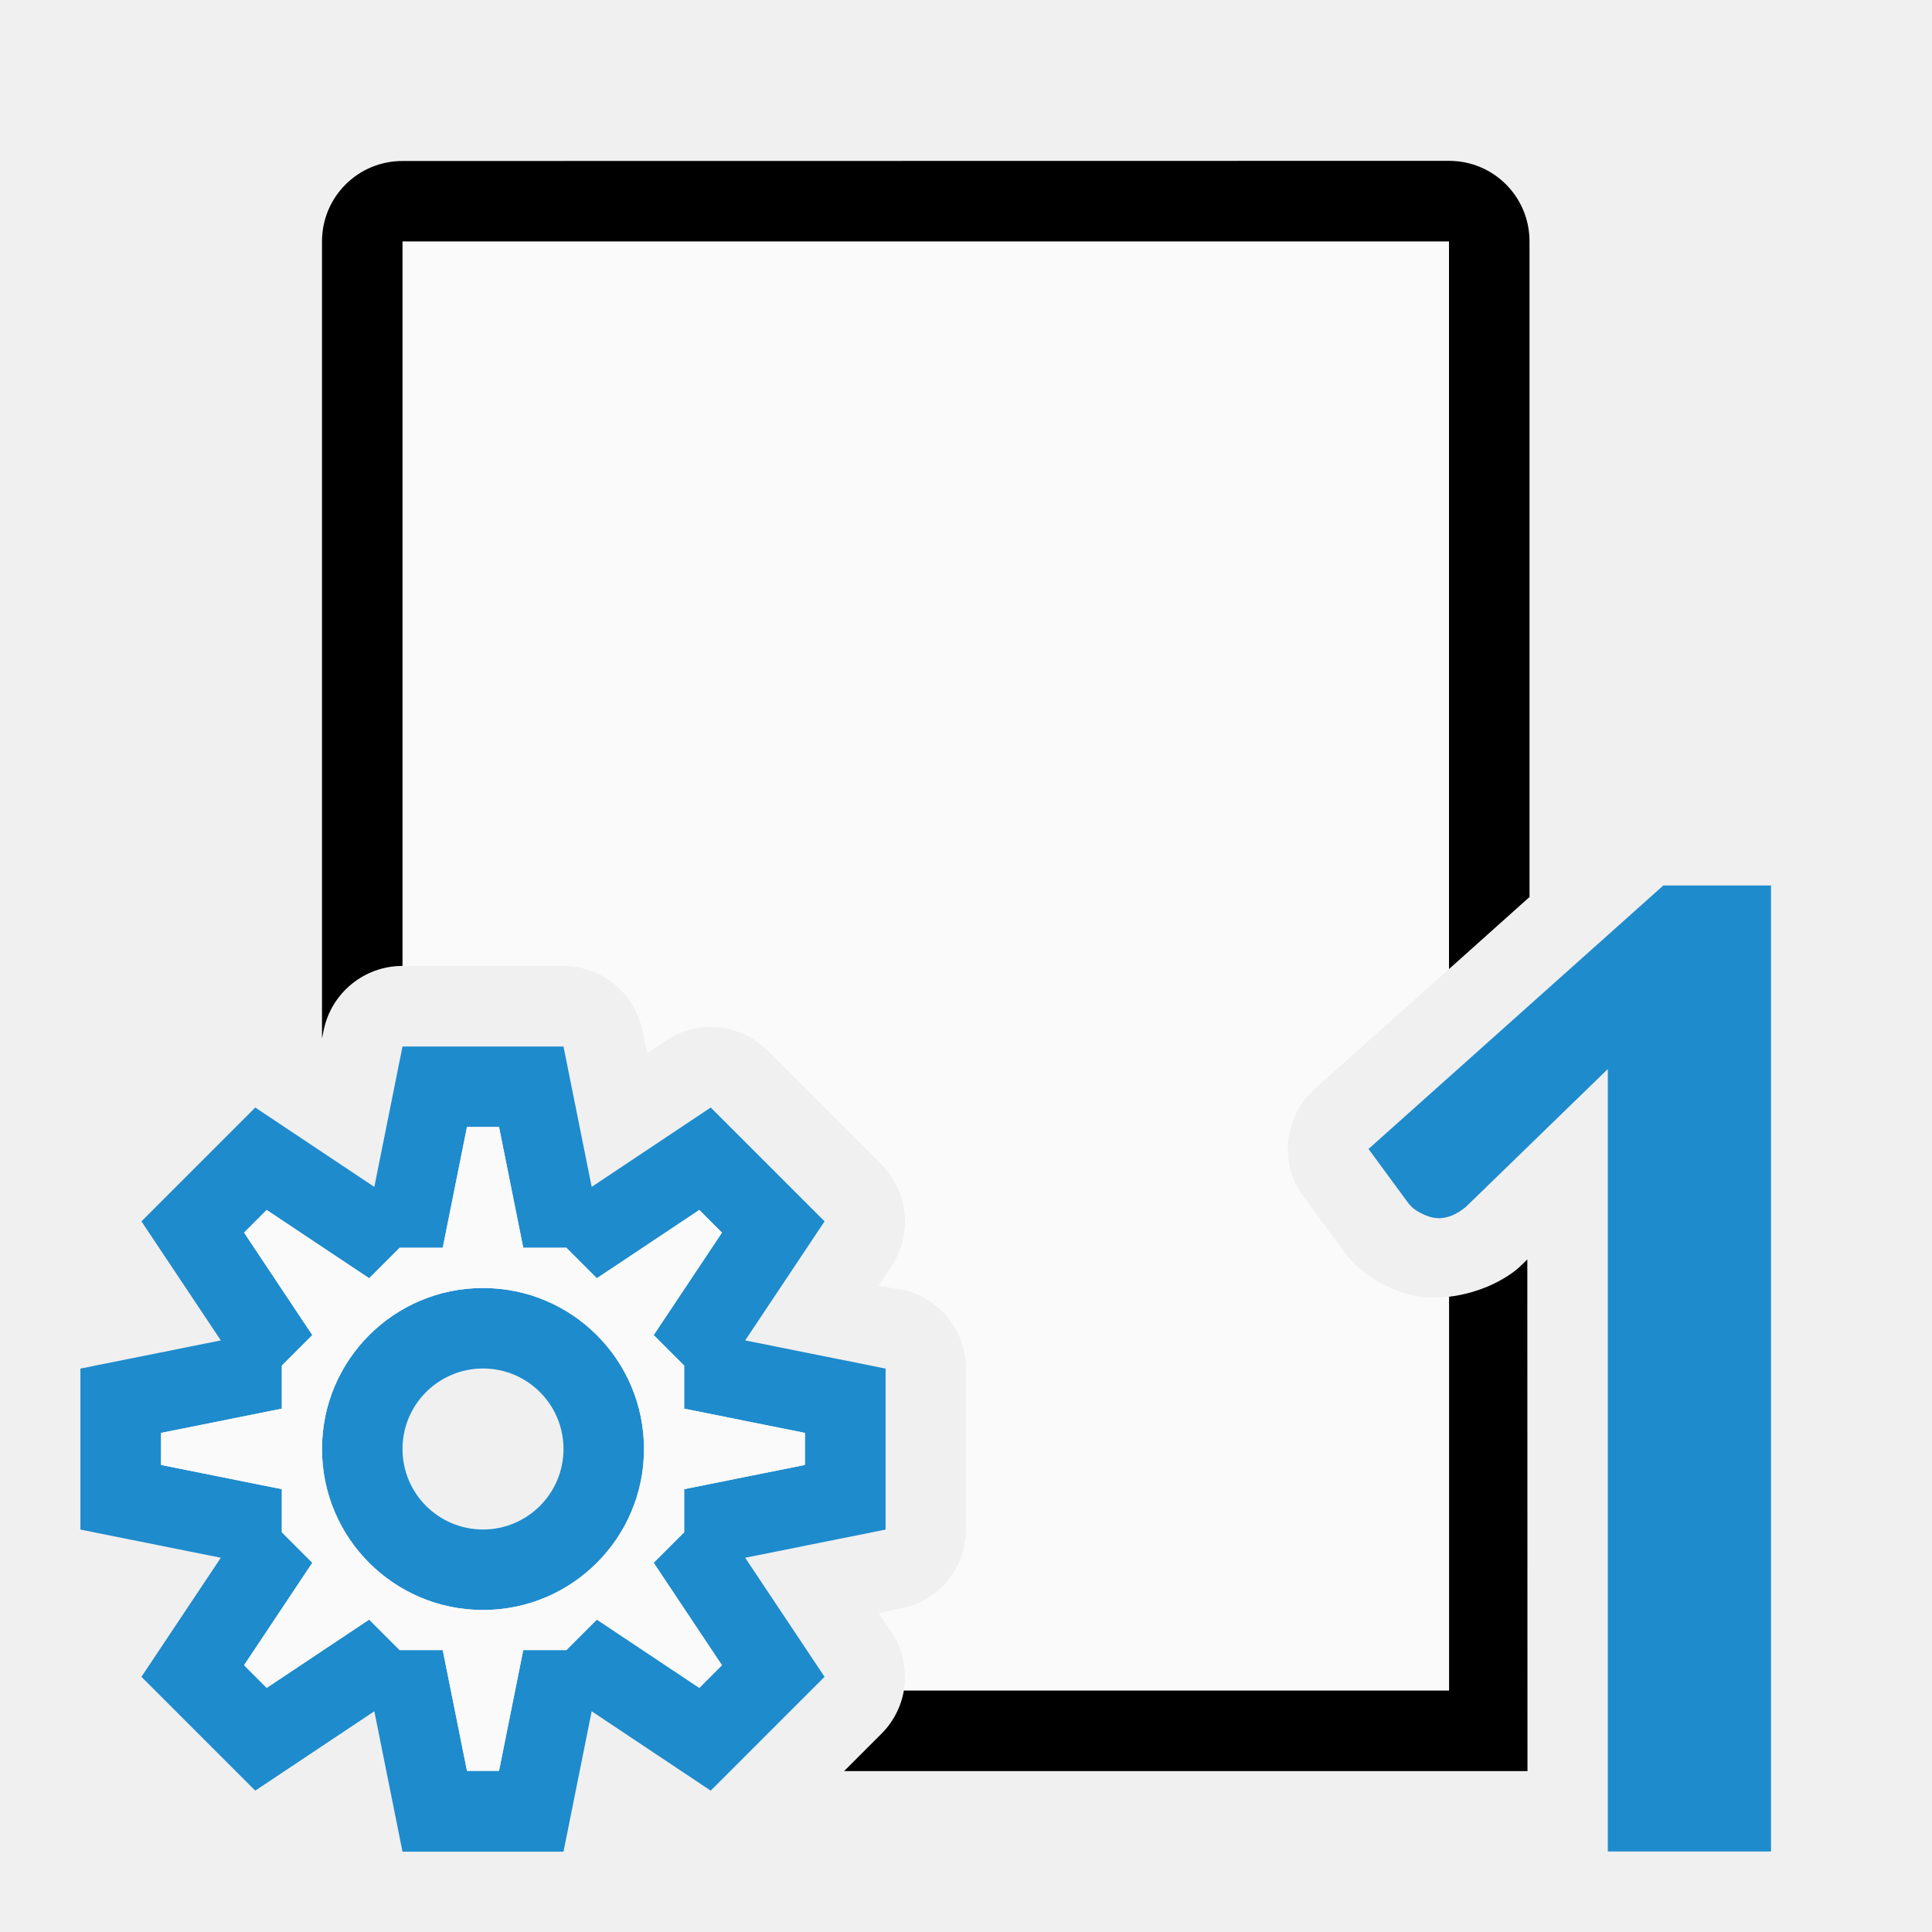
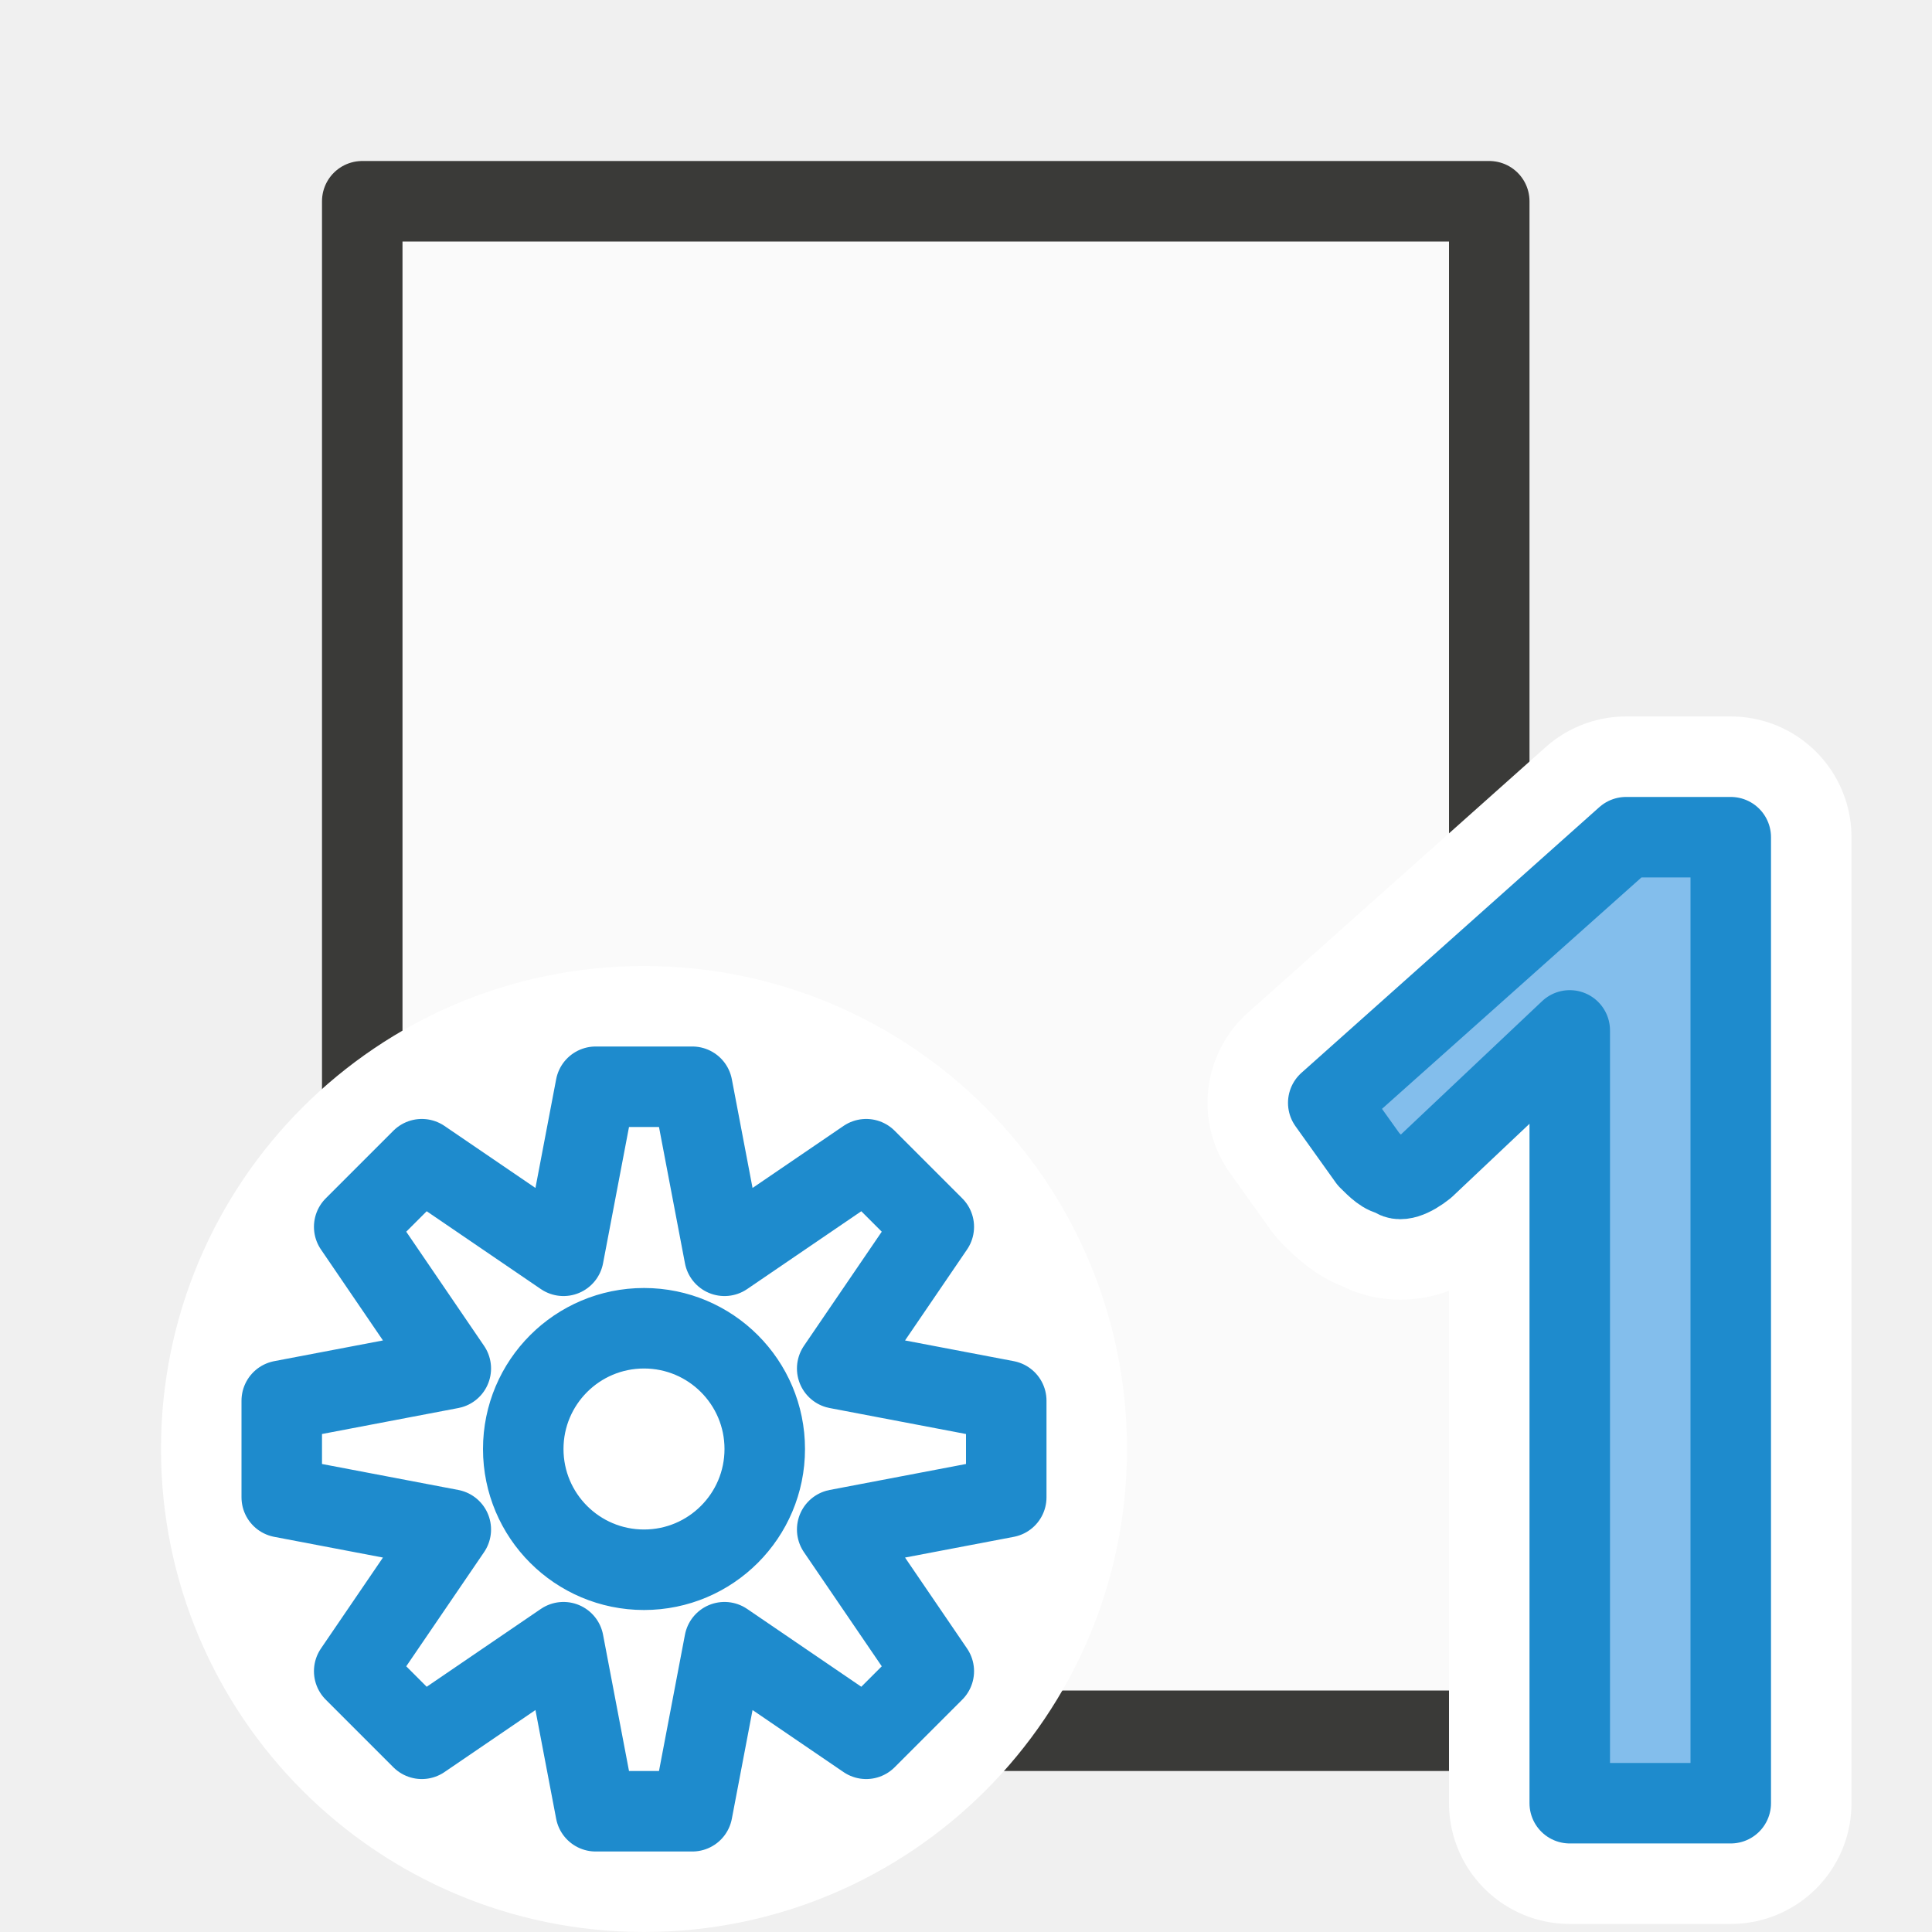
<svg xmlns="http://www.w3.org/2000/svg" viewBox="0 0 24 24">
-   <path d="m5 3v9h1 1a1 1 0 0 1 .98.803l.057.281.236-.158a1 1 0 0 1 1.262.125l.707.707.707.707a1 1 0 0 1 .125 1.262c-.076.114-.095.148-.16.244.1.016.118.024.234.041a1 1 0 0 1 .852.988v1 1a1 1 0 0 1 -.803.98l-.281.057.158.236a1 1 0 0 1 .152.727h6.773v-4.893c-.158.018-.318.021-.475-.02-.016-.004-.033-.009-.049-.014-.267-.084-.58-.239-.807-.562l-.475-.646c-.305-.415-.245-.994.139-1.338l1.666-1.488v-9.039z" fill="#fafafa" />
-   <path d="m5 2c-.554 0-1 .446-1 1v9.9l.02-.098a1 1 0 0 1 .98-.803v-9h13v9.039l1-.895v-8.145c0-.554-.446-1-1-1zm13.973 13.645-.066.064c-.02.02-.041.039-.062.057-.207.17-.517.304-.844.342v4.893h-6.773a1 1 0 0 1 -.277.535l-.465.465h7.516.973z" />
-   <path d="m19.973 22v-8.72l-1.764 1.713c-.148.121-.292.164-.434.127-.135-.042-.231-.103-.286-.182l-.489-.665 3.662-3.273h1.338v11 1h-2.027z" fill="#1e8bcd" />
-   <path d="m5 13-.35 1.744-1.479-.986-.707.707-.707.707.986 1.479-1.744.35v1 1l1.744.35-.986 1.479.707.707.707.707 1.479-.986.35 1.744h1 1l.35-1.744 1.479.986.707-.707.707-.707-.986-1.479 1.744-.35v-1-1l-1.744-.35.986-1.479-.707-.707-.707-.707-1.479.986-.35-1.744h-1zm.801 1h.398l.301 1.5h.535l.379.379 1.273-.848.281.281-.848 1.273.379.379v.535l1.5.301v.398l-1.5.301v.535l-.379.379.848 1.273-.281.281-1.273-.848-.379.379h-.535l-.301 1.5h-.398l-.301-1.5h-.535l-.379-.379-1.273.848-.281-.281.848-1.273-.379-.379v-.535l-1.5-.301v-.398l1.5-.301v-.535l.379-.379-.848-1.273.281-.281 1.273.848.379-.379h.535zm.199 2a2 2 0 0 0 -2 2 2 2 0 0 0 2 2 2 2 0 0 0 2-2 2 2 0 0 0 -2-2zm0 1a1 1 0 0 1 1 1 1 1 0 0 1 -1 1 1 1 0 0 1 -1-1 1 1 0 0 1 1-1z" fill="#1e8bcd" />
-   <path d="m5.801 14h.398l.301 1.5h.535l.379.379 1.273-.848.281.281-.848 1.273.379.379v.535l1.5.301v.398l-1.5.301v.535l-.379.379.848 1.273-.281.281-1.273-.848-.379.379h-.535l-.301 1.5h-.398l-.301-1.5h-.535l-.379-.379-1.273.848-.281-.281.848-1.273-.379-.379v-.535l-1.5-.301v-.398l1.5-.301v-.535l.379-.379-.848-1.273.281-.281 1.273.848.379-.379h.535zm.199 2c-1.105 0-2 .895-2 2s.895 2 2 2 2-.895 2-2-.895-2-2-2z" fill="#fafafa" />
+   <g id="background" class="icn icn--area-color" fill="#fafafa" stroke="#3a3a38" stroke-linecap="round" stroke-linejoin="round">
+     <path d="m 4.5,21.5 h 14 v -19 h -14 z" />
+   </g>
+   <g id="symbol-background" class="icn icn--background" stroke="#fff" stroke-width="3px" stroke-linecap="round" stroke-linejoin="round" transform="translate(-0.5,-0.5)">
+     <path d="m20 22v-8.7l-1.8 1.7c-.15.12-.33.2-.4.1-.1-.0-.2-.1-.3-.2l-.5-.7 3.7-3.3h1.3v11 1h-2z" />
+   </g>
+   <g id="symbol" class="icn icn--highlight-color" fill="#83beec" stroke="#1e8bcd" stroke-linecap="round" stroke-linejoin="round" transform="translate(-0.5,-0.5)">
+     <path d="m20 22v-8.7l-1.8 1.7c-.15.12-.33.2-.4.1-.1-.0-.2-.1-.3-.2l-.5-.7 3.7-3.3h1.3v11 1h-2z" />
+   </g>
+   <g id="symbol-background" class="icn icn--background" fill="#fff" stroke="#fff" stroke-width="3px" stroke-linecap="round" stroke-linejoin="round" transform="translate(-10,0)">
+     <path d="M 18 13.5 A 4.5 4.5 0 0 0 13.5 18 A 4.5 4.5 0 0 0 18 22.5 A 4.5 4.5 0 0 0 22.5 18 A 4.5 4.5 0 0 0 18 13.5 z " />
+   </g>
+   <g id="symbol" class="icn icn--highlight-color-line" fill="none" stroke="#1e8bcd" stroke-linecap="round" stroke-linejoin="round" transform="translate(-10,0)">
+     <path d="M 17.4 13.5 L 17 15.6 L 15.24 14.4 L 14.4 15.24 L 15.6 17 L 13.5 17.4 L 13.5 18.6 L 15.6 19.0 L 14.4 20.76 L 15.24 21.6 L 17 20.4 L 17.4 22.5 L 18.6 22.5 L 19.0 20.4 L 20.76 21.6 L 21.6 20.76 L 20.4 19.0 L 22.5 18.6 L 22.5 17.4 L 20.4 17 L 21.6 15.24 L 20.76 14.4 L 19.0 15.6 L 18.6 13.5 L 17.4 13.5 z M 18 16.5 A 1.5 1.5 0 0 1 19.5 18 A 1.5 1.5 0 0 1 18 19.5 A 1.5 1.5 0 0 1 16.5 18 A 1.5 1.5 0 0 1 18 16.5 z " />
+   </g>
</svg>
